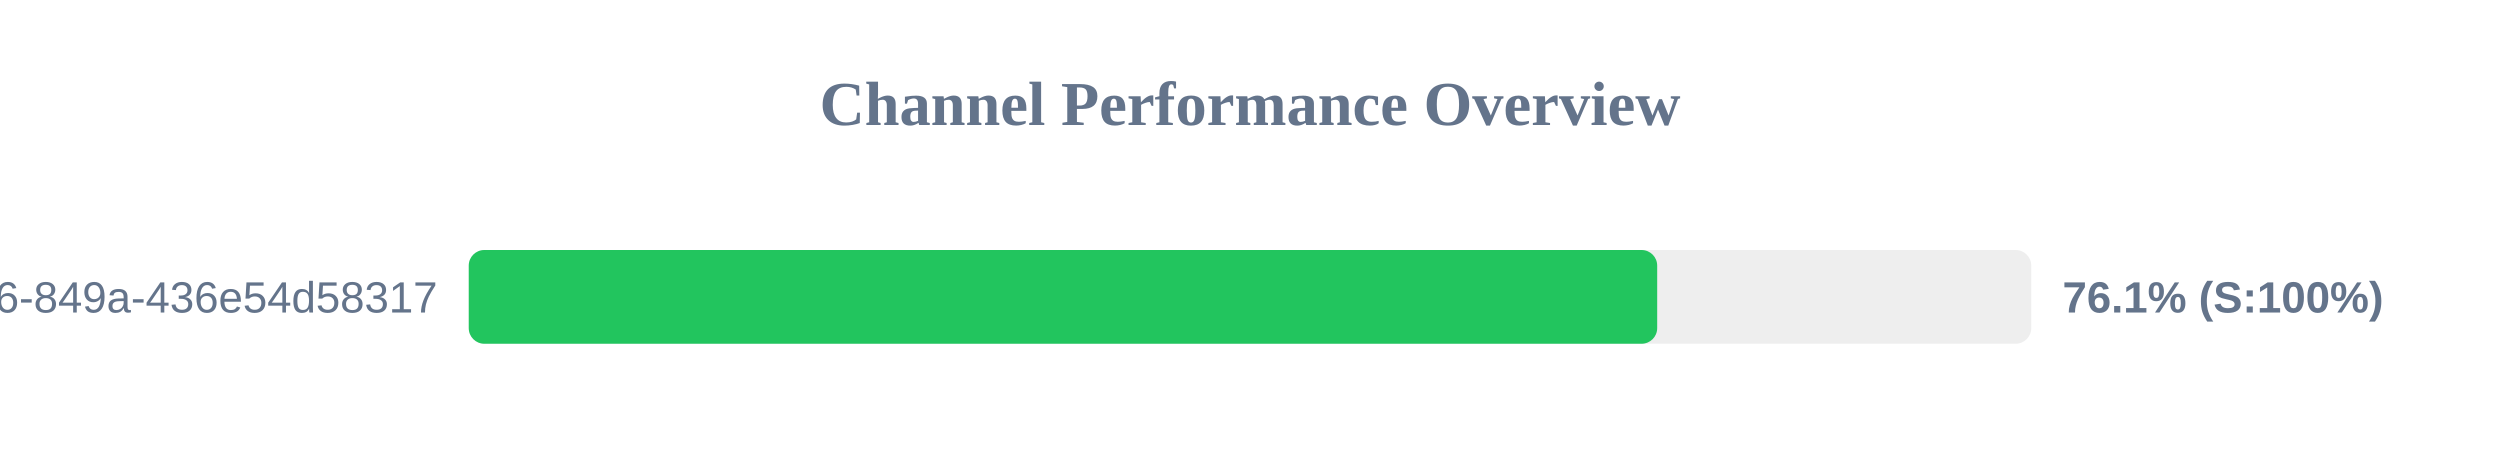
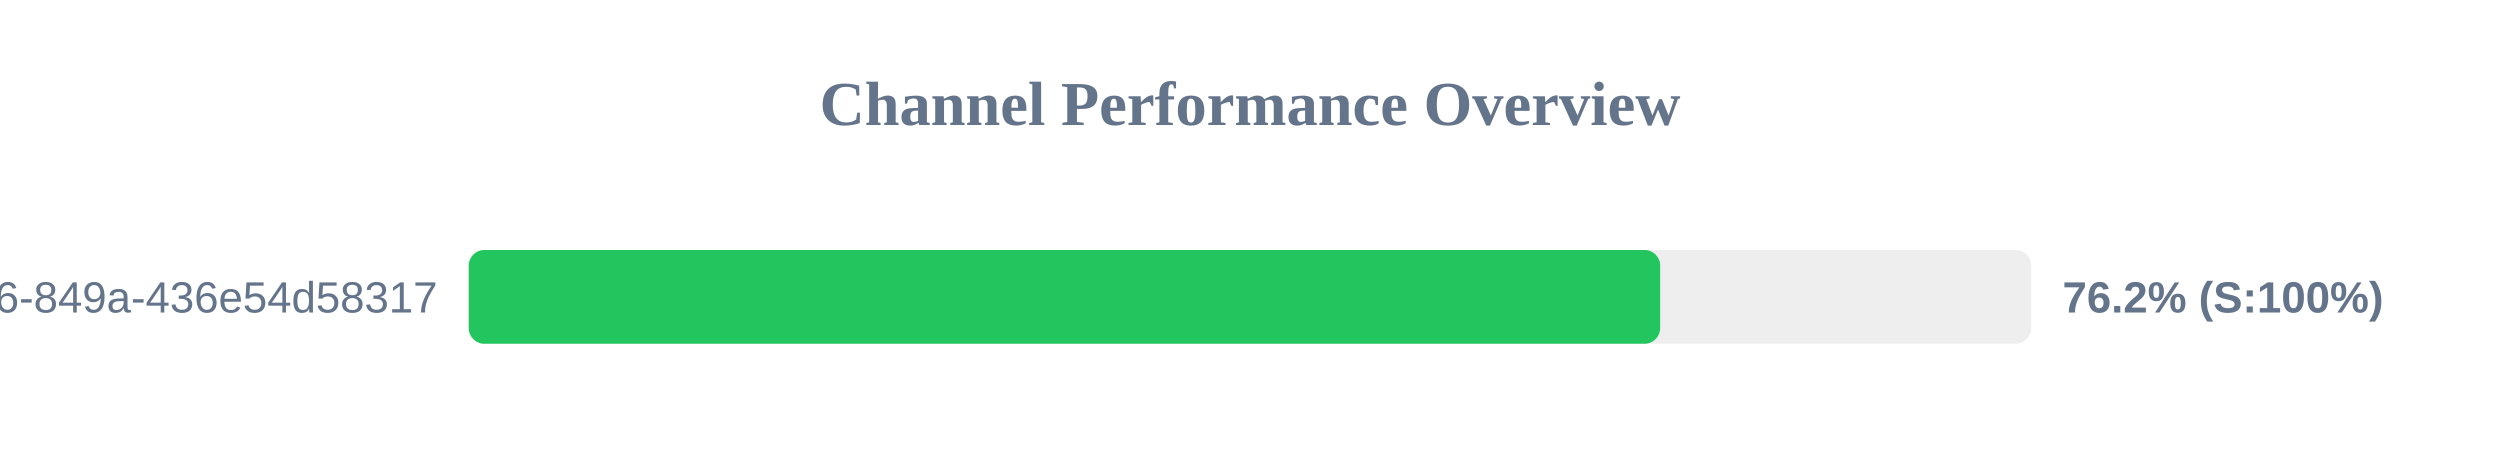
<svg xmlns="http://www.w3.org/2000/svg" width="800" height="150" version="1.1">
  <style>
        .row { font: 14px Arial; fill: #64748b; }
        .score { font: bold 14px Arial; fill: #64748b; }
    </style>
  <text x="400" y="40" text-anchor="middle" font-size="20px" font-weight="bold" fill="#64748b">Channel Performance Overview</text>
  <rect x="150" y="80" width="500" height="30" fill="#eee" rx="5" />
-   <rect x="150" y="80" width="380.3" height="30" fill="#22c55e" rx="5" />
+   <rect x="150" y="80" width="381.25" height="30" fill="#22c55e" rx="5" />
  <text x="140" y="100" text-anchor="end" class="row">?uuid=29fbd51f-03c8-4d76-849a-436e54d58317</text>
-   <text x="660" y="100" text-anchor="start" class="score">76.1% (S:100%)</text>
+   <text x="660" y="100" text-anchor="start" class="score">76.2% (S:100%)</text>
</svg>
